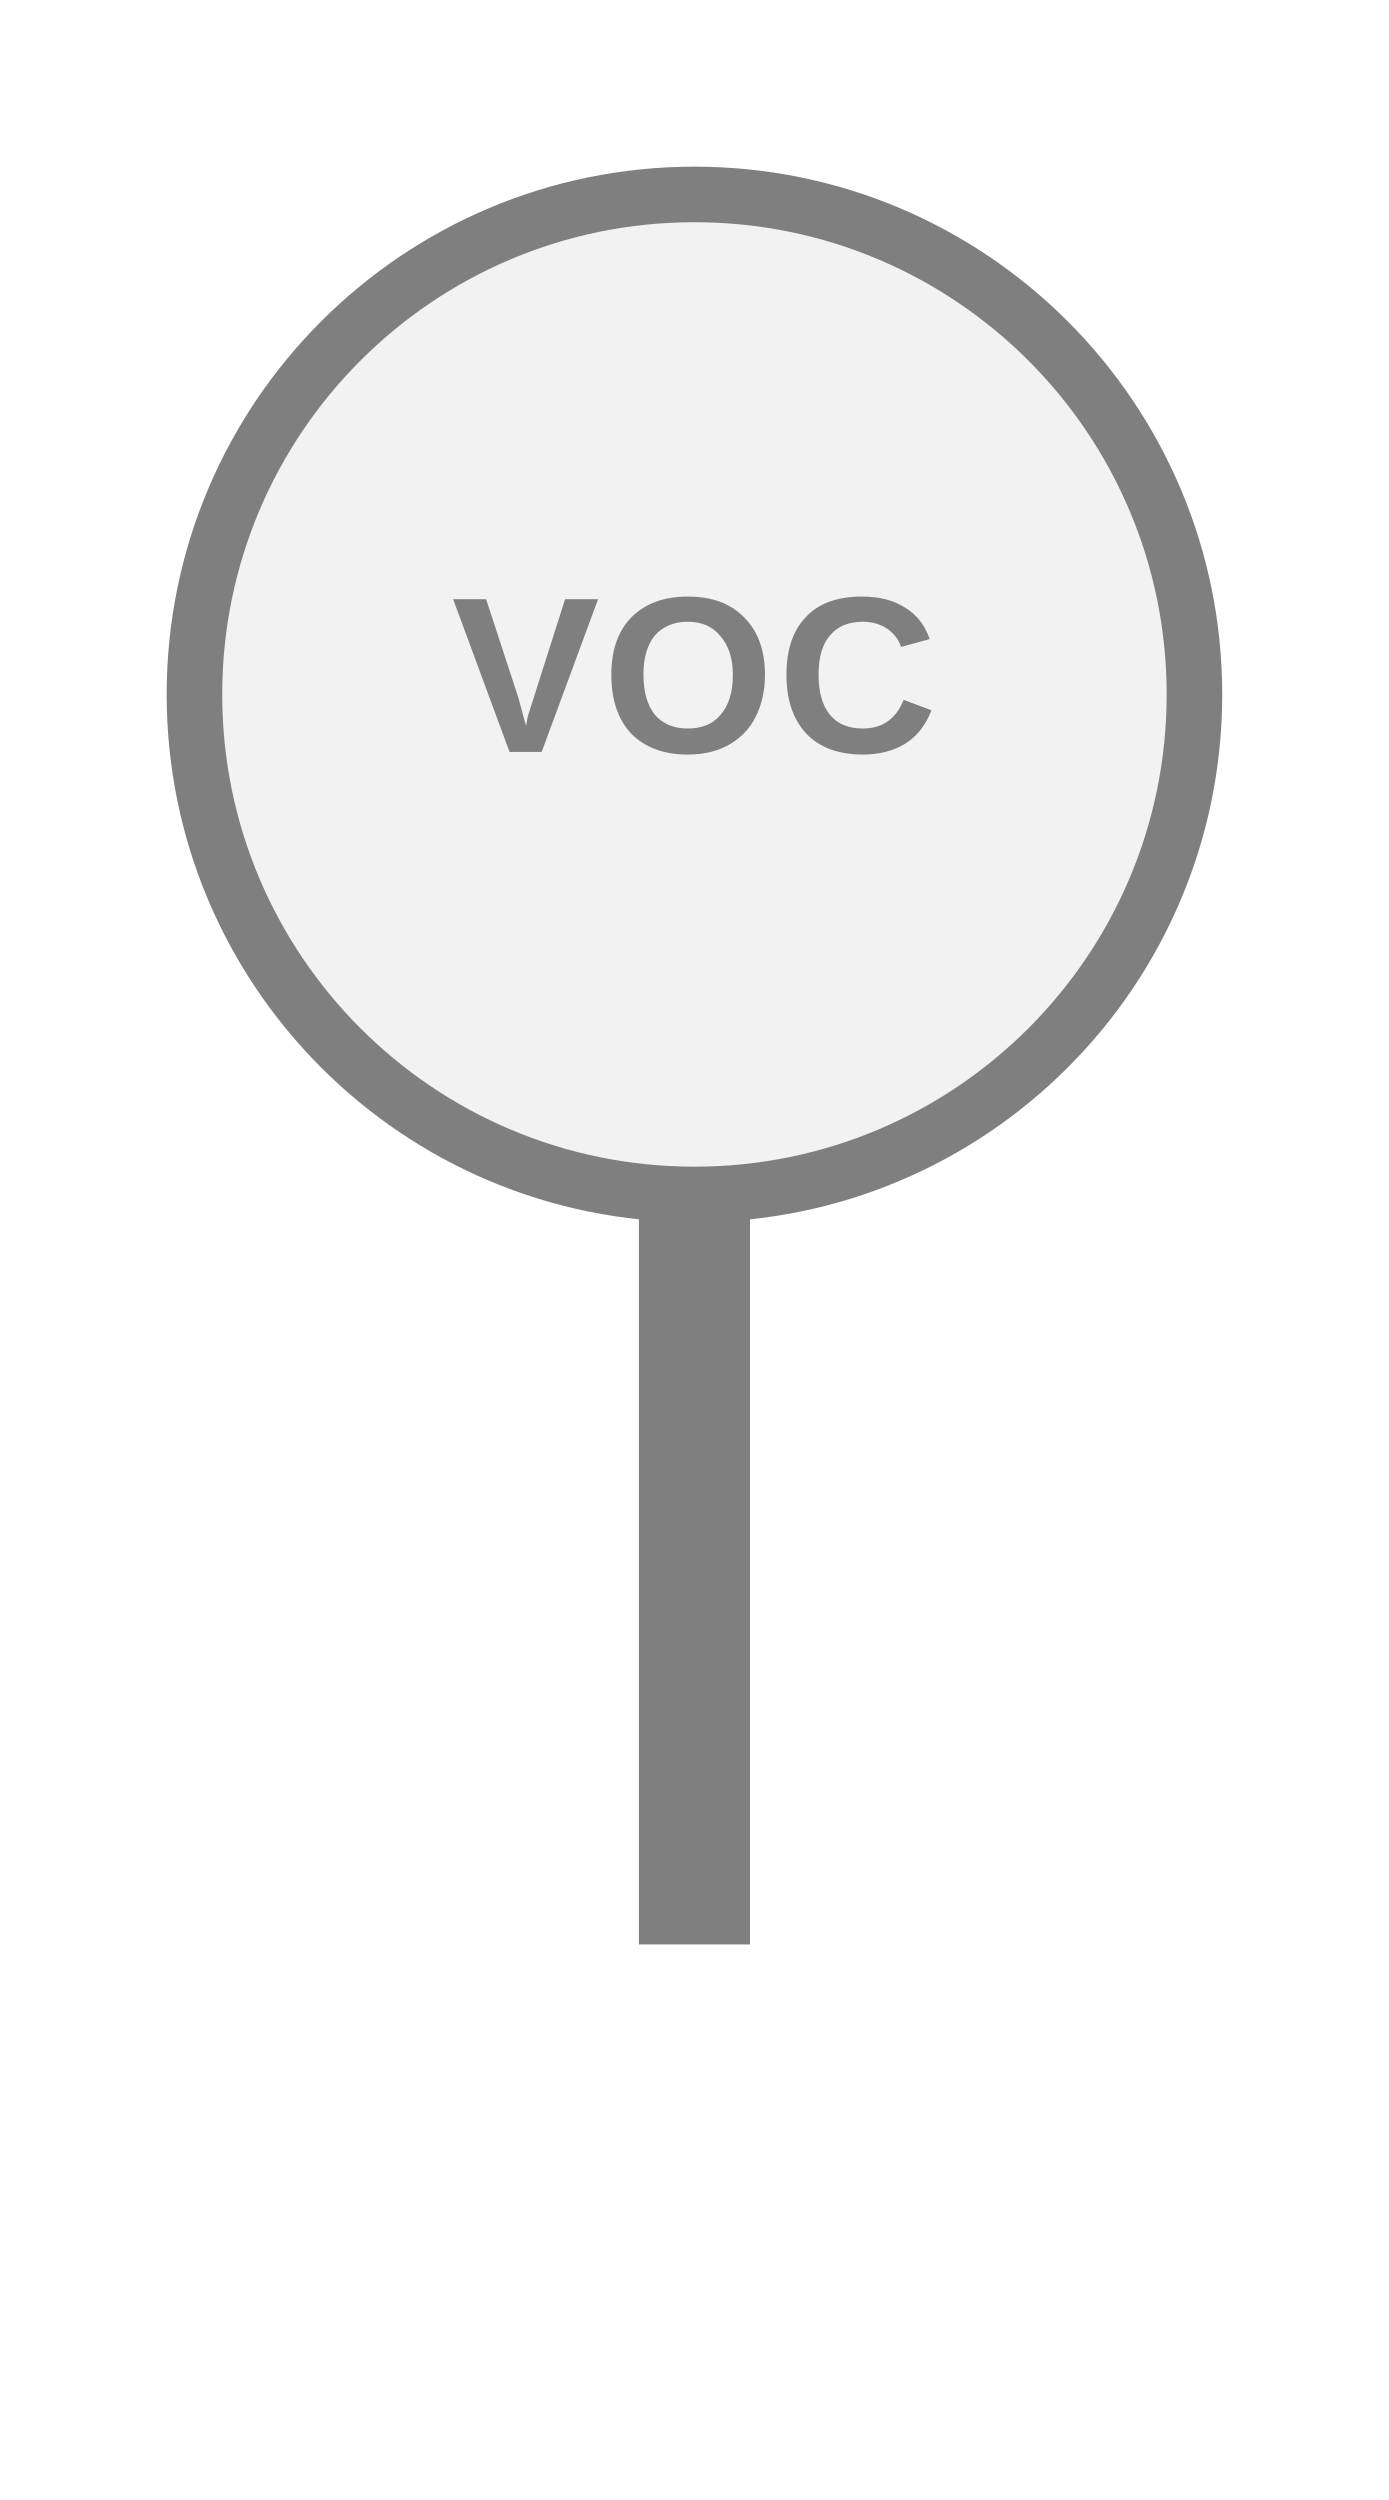
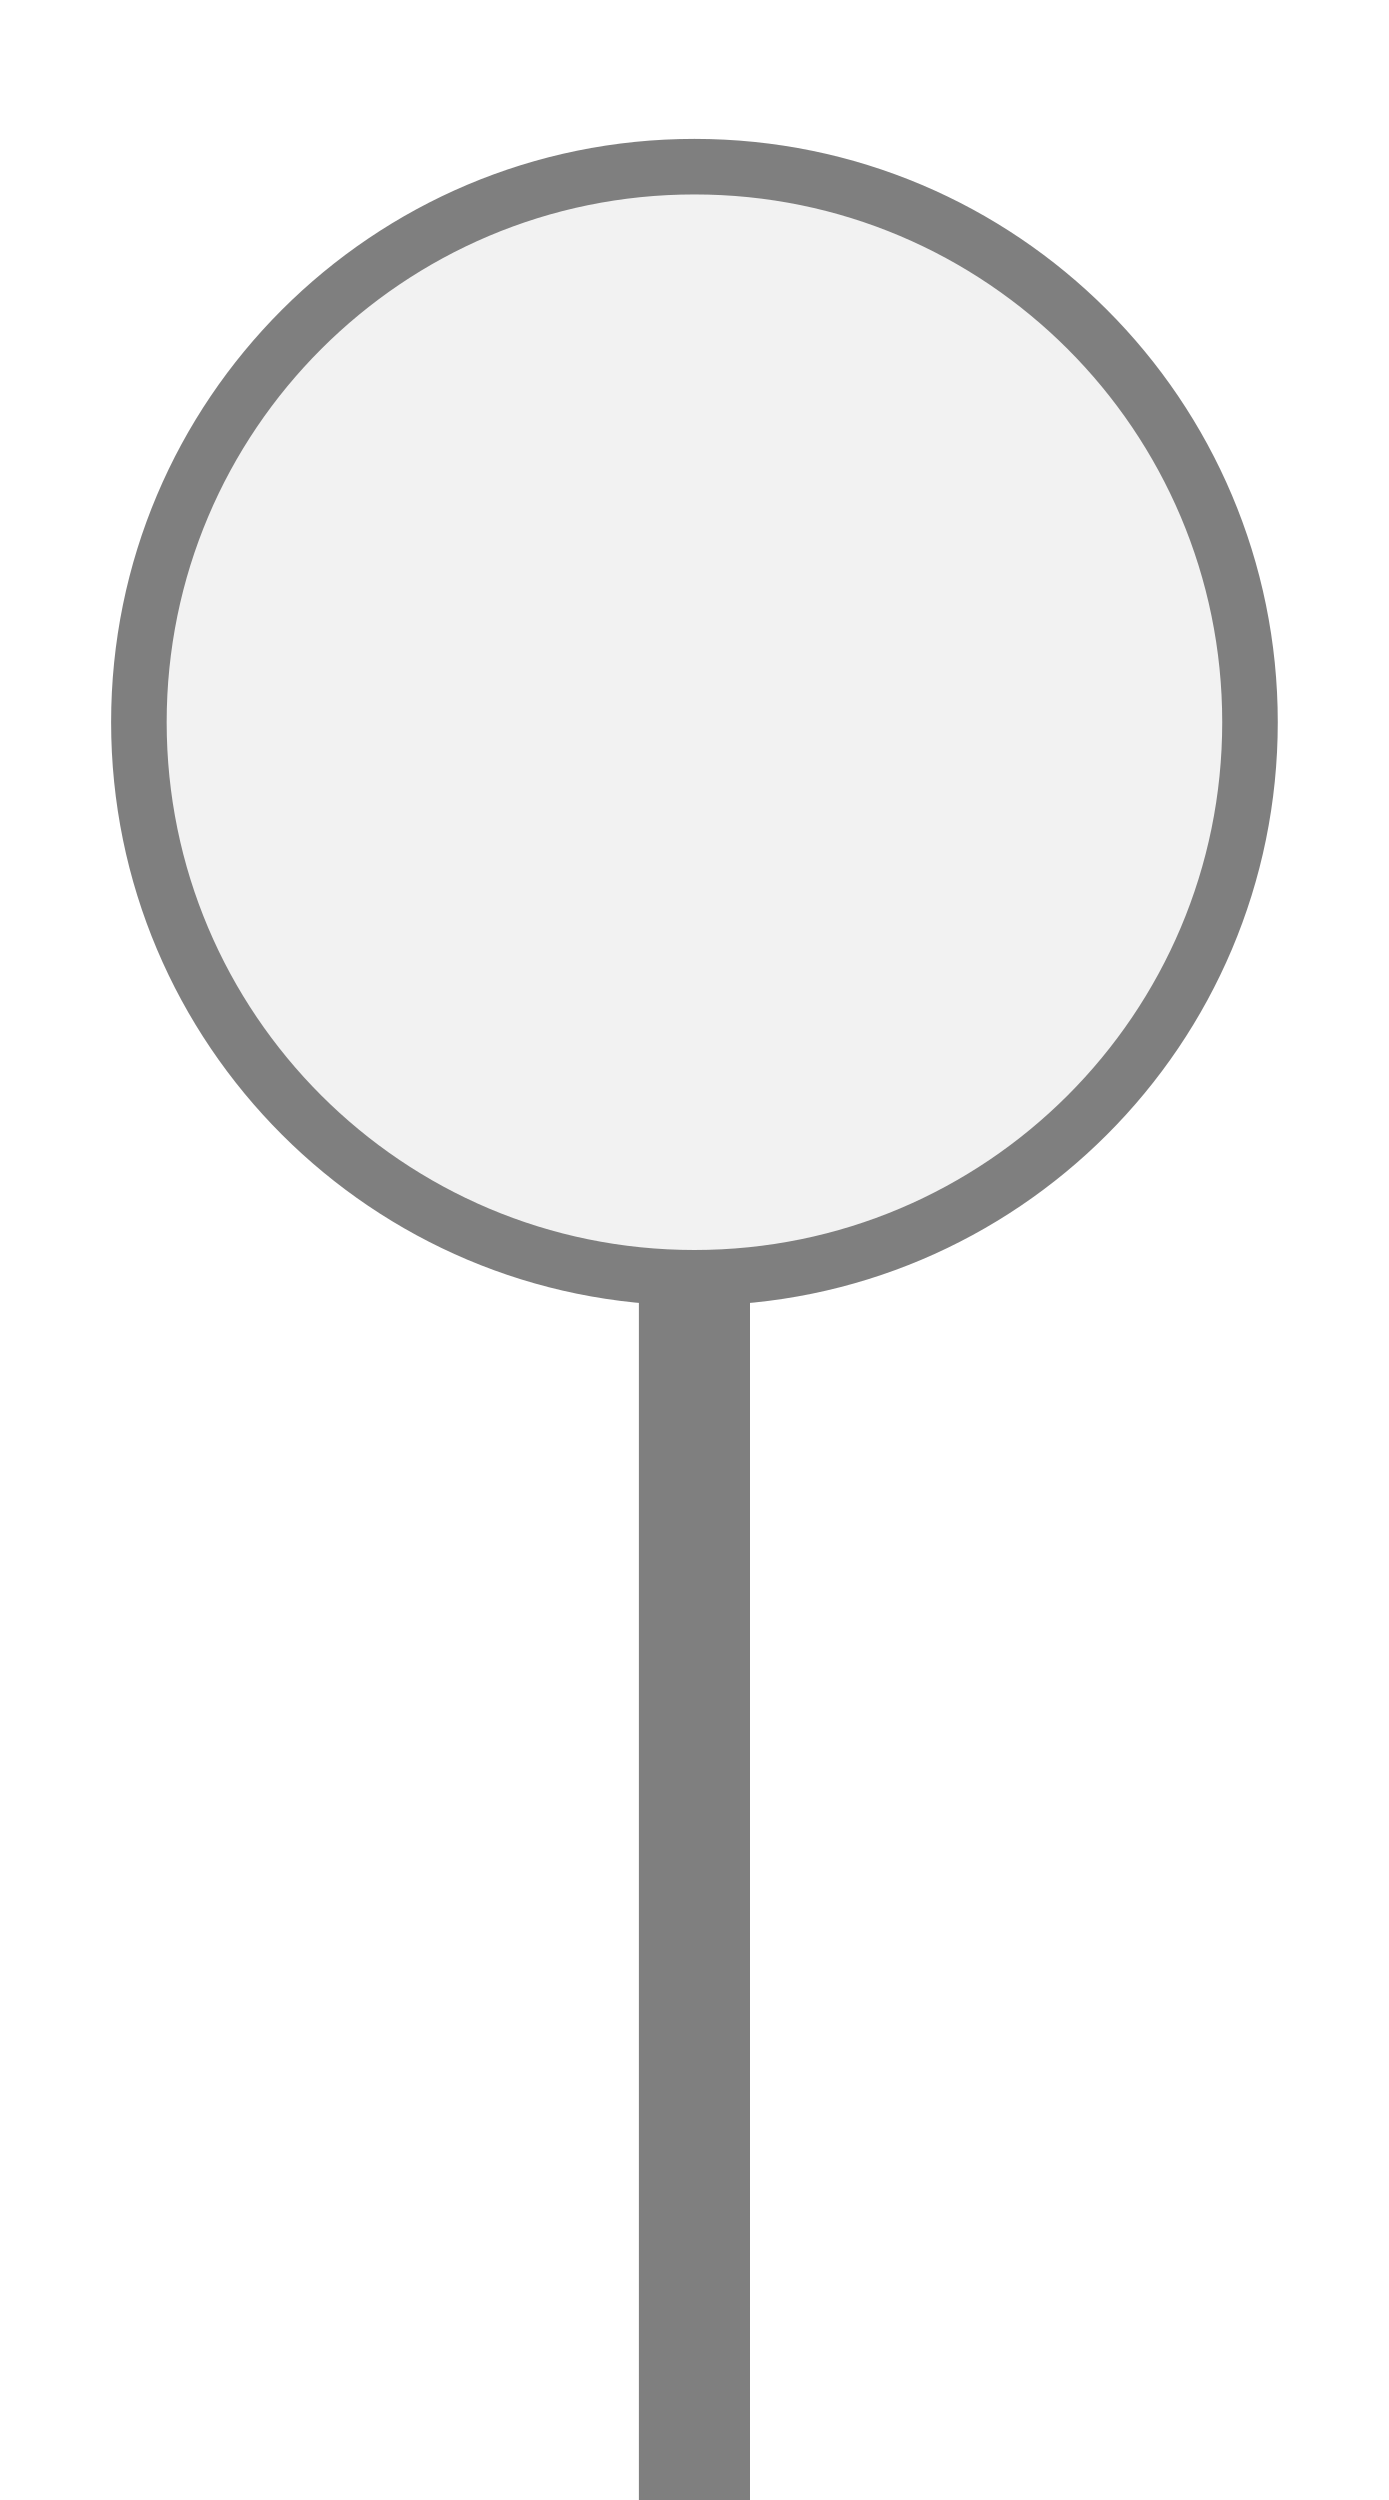
<svg xmlns="http://www.w3.org/2000/svg" width="25px" height="45px" viewBox="0 0 25 45">
-   <rect x="11.5" y="21.5" width="2" height="13.5" fill="#7f7f7f" />
-   <circle cx="12.5" cy="12.5" r="9" fill="#f2f2f2" stroke="#7f7f7f" stroke-width="1" />
-   <text x="12.5" y="12.4" fill="#7f7f7f" font-family="Arial, Helvetica, sans-serif" font-size="4" font-style="normal" font-weight="600" letter-spacing="0.01em" text-anchor="middle" dominant-baseline="middle">VOC</text>
+   <rect x="11.5" y="23" width="2" height="22.5" fill="#7f7f7f" />
+   <circle cx="12.5" cy="13" r="10" fill="#f2f2f2" stroke="#7f7f7f" stroke-width="1" />
</svg>
